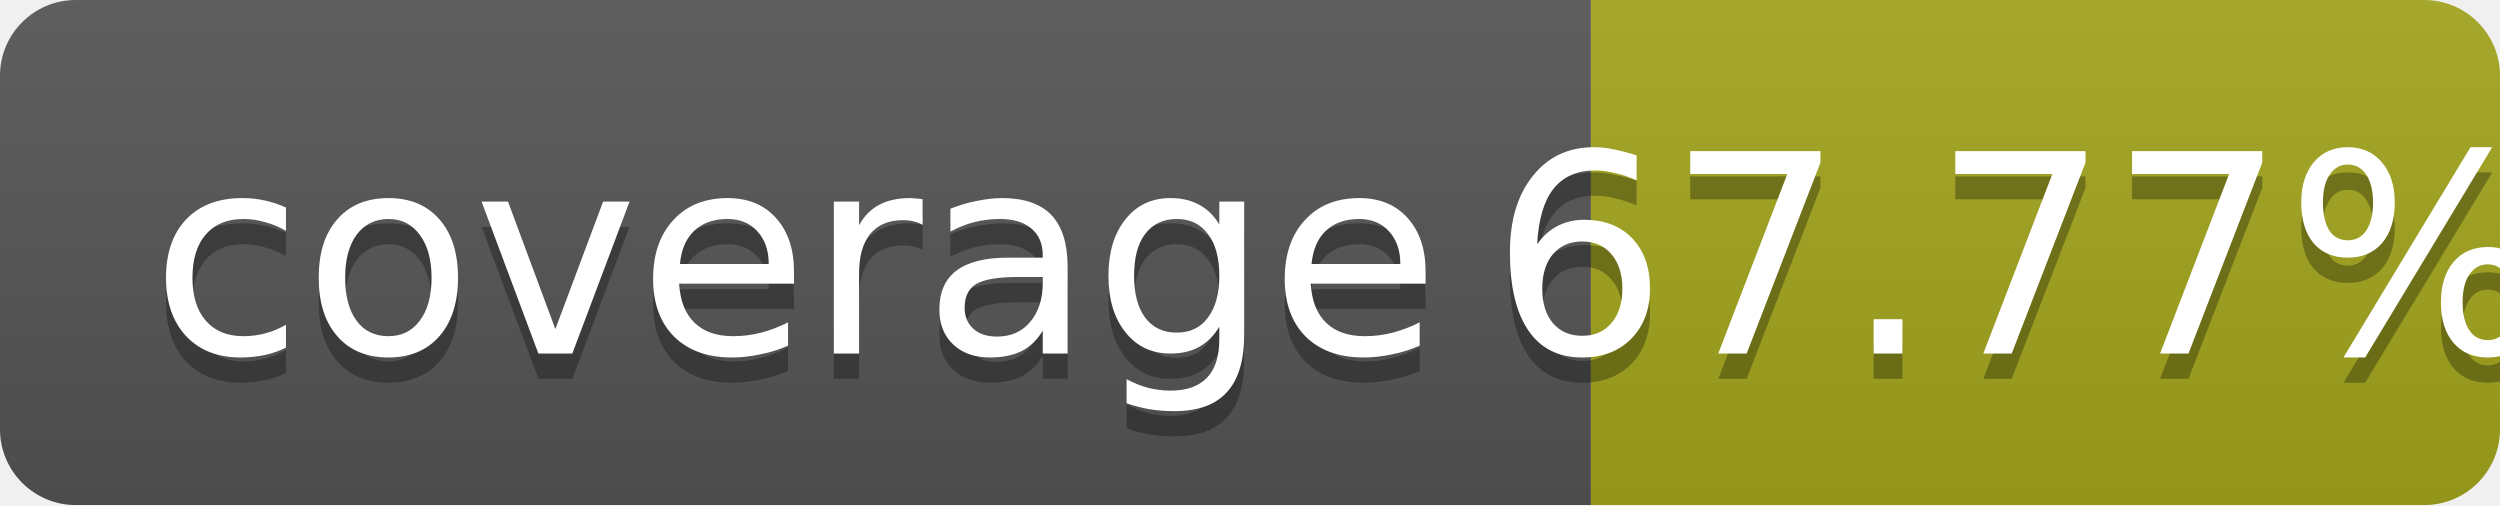
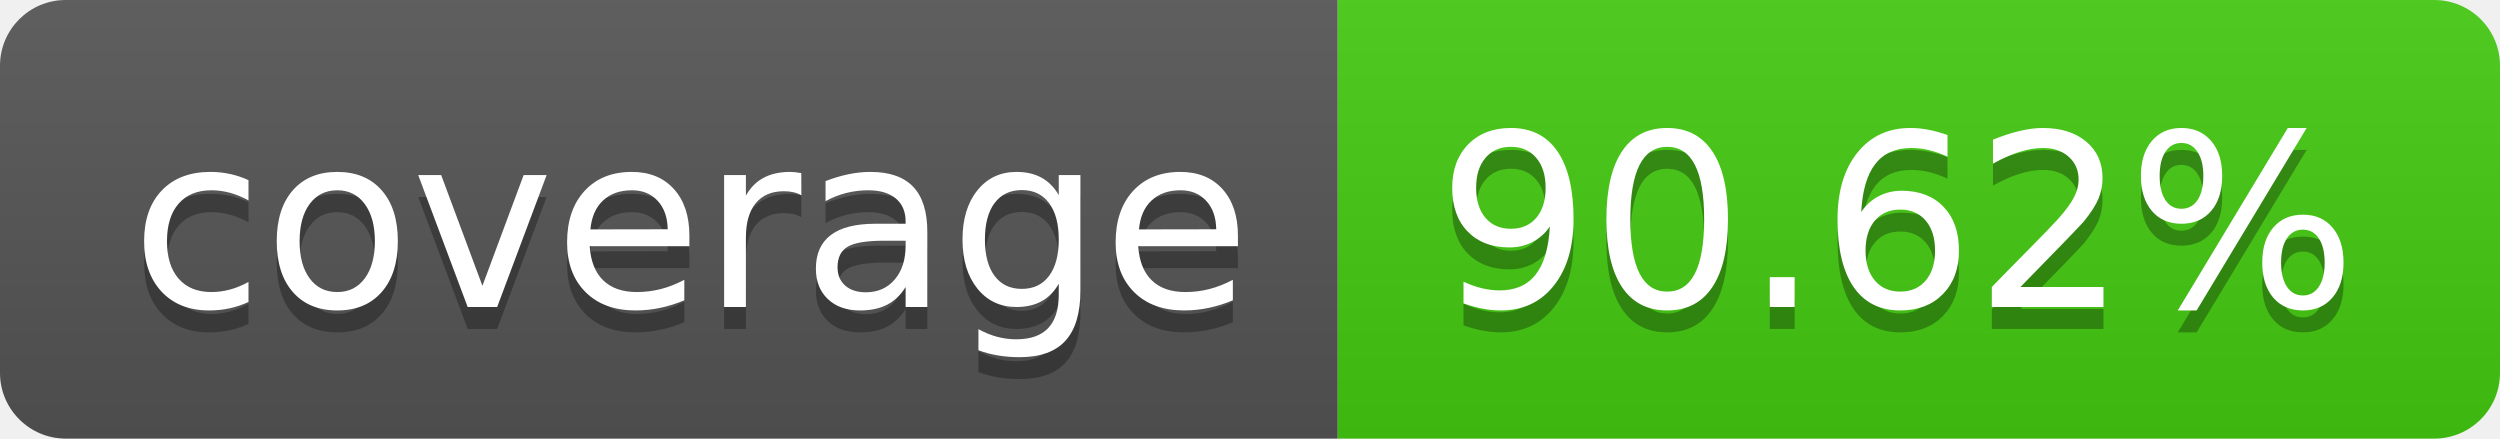
- <svg xmlns="http://www.w3.org/2000/svg" width="99" height="20">
-   <linearGradient id="b" x2="0" y2="100%">
+ <svg xmlns="http://www.w3.org/2000/svg" width="114" height="20" role="img" aria-label="coverage: 90.62%">
+   <linearGradient id="s" x2="0" y2="100%">
    <stop offset="0" stop-color="#bbb" stop-opacity=".1" />
    <stop offset="1" stop-opacity=".1" />
  </linearGradient>
-   <mask id="a">
-     <rect width="99" height="20" rx="3" fill="#fff" />
-   </mask>
-   <g mask="url(#a)">
-     <path fill="#555" d="M0 0h63v20H0z" />
-     <path fill="#a4a61d" d="M63 0h36v20H63z" />
-     <path fill="url(#b)" d="M0 0h99v20H0z" />
+   <clipPath id="r">
+     <rect width="114" height="20" rx="3" fill="#fff" />
+   </clipPath>
+   <g clip-path="url(#r)">
+     <rect width="61" height="20" fill="#555" />
+     <rect x="61" width="53" height="20" fill="#4c1" />
+     <rect width="114" height="20" fill="url(#s)" />
  </g>
-   <g fill="#fff" text-anchor="middle" font-family="DejaVu Sans,Verdana,Geneva,sans-serif" font-size="11">
-     <text x="31.5" y="15" fill="#010101" fill-opacity=".3">coverage</text>
-     <text x="31.5" y="14">coverage</text>
-     <text x="80" y="15" fill="#010101" fill-opacity=".3">67.77%</text>
-     <text x="80" y="14">67.77%</text>
+   <g fill="#fff" text-anchor="middle" font-family="Verdana,Geneva,DejaVu Sans,sans-serif" text-rendering="geometricPrecision" font-size="110">
+     <text aria-hidden="true" x="315" y="150" fill="#010101" fill-opacity=".3" transform="scale(.1)" textLength="510">coverage</text>
+     <text x="315" y="140" transform="scale(.1)" fill="#fff" textLength="510">coverage</text>
+     <text aria-hidden="true" x="865" y="150" fill="#010101" fill-opacity=".3" transform="scale(.1)" textLength="430">90.62%</text>
+     <text x="865" y="140" transform="scale(.1)" fill="#fff" textLength="430">90.62%</text>
  </g>
</svg>
